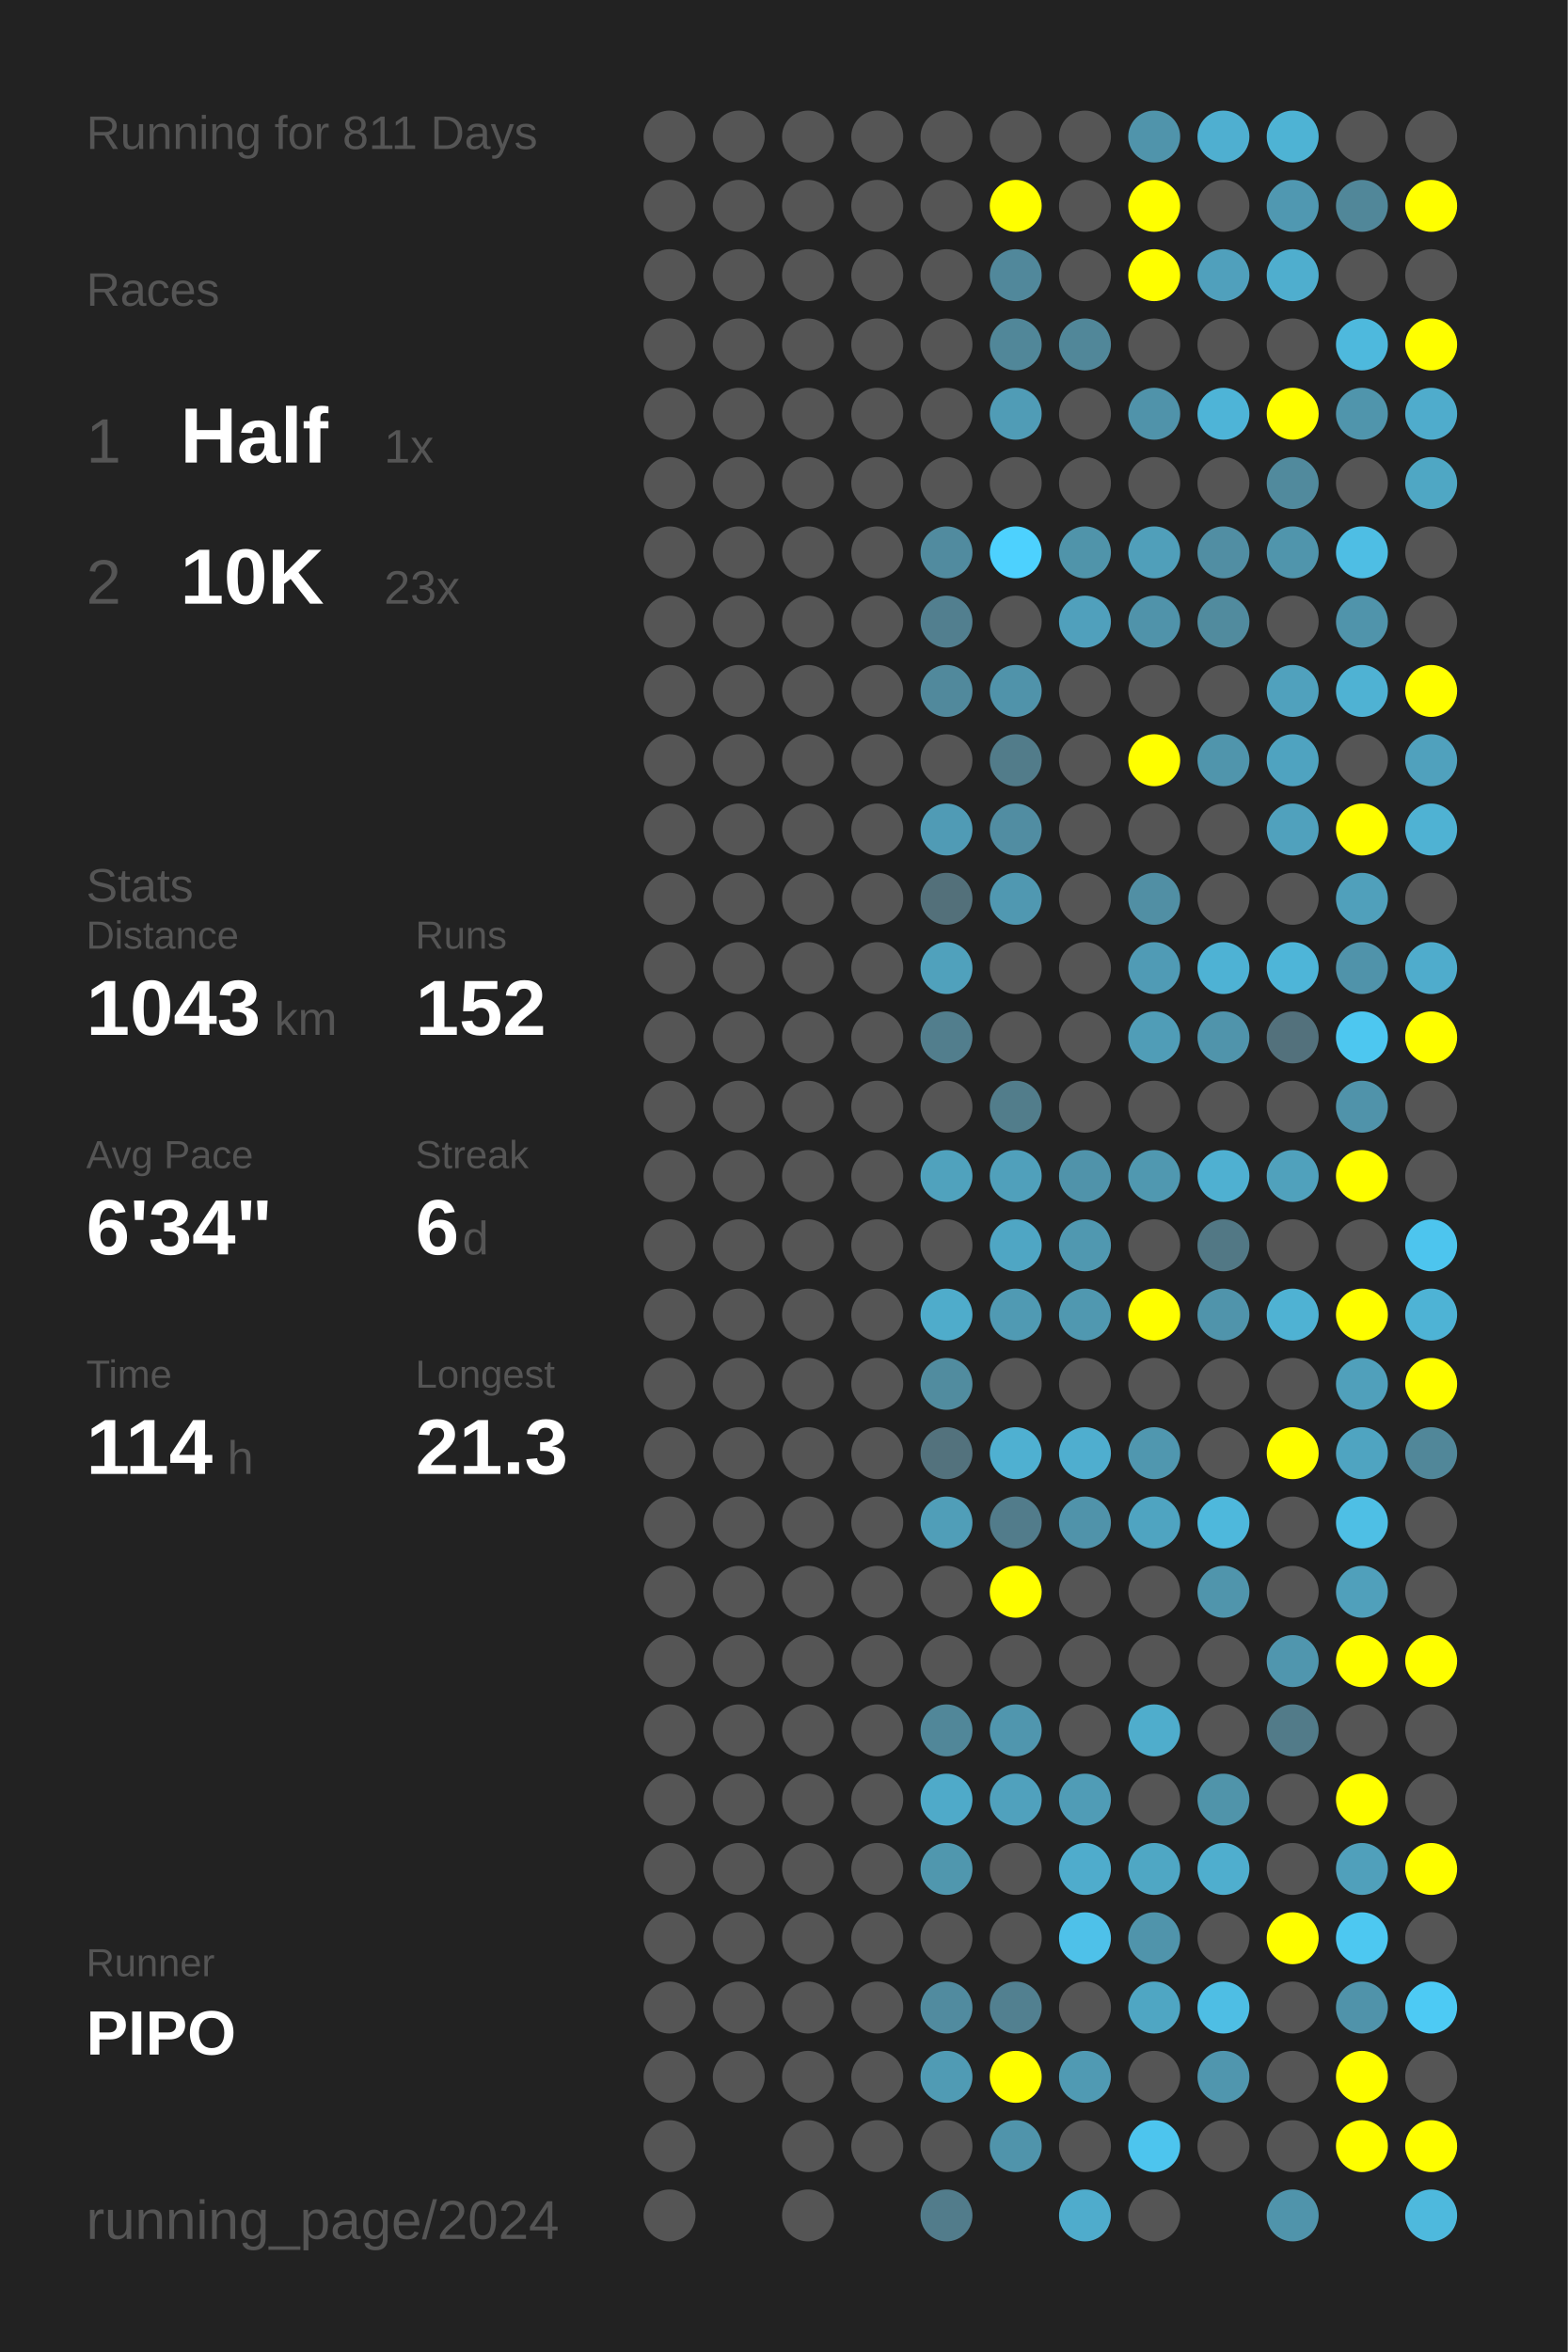
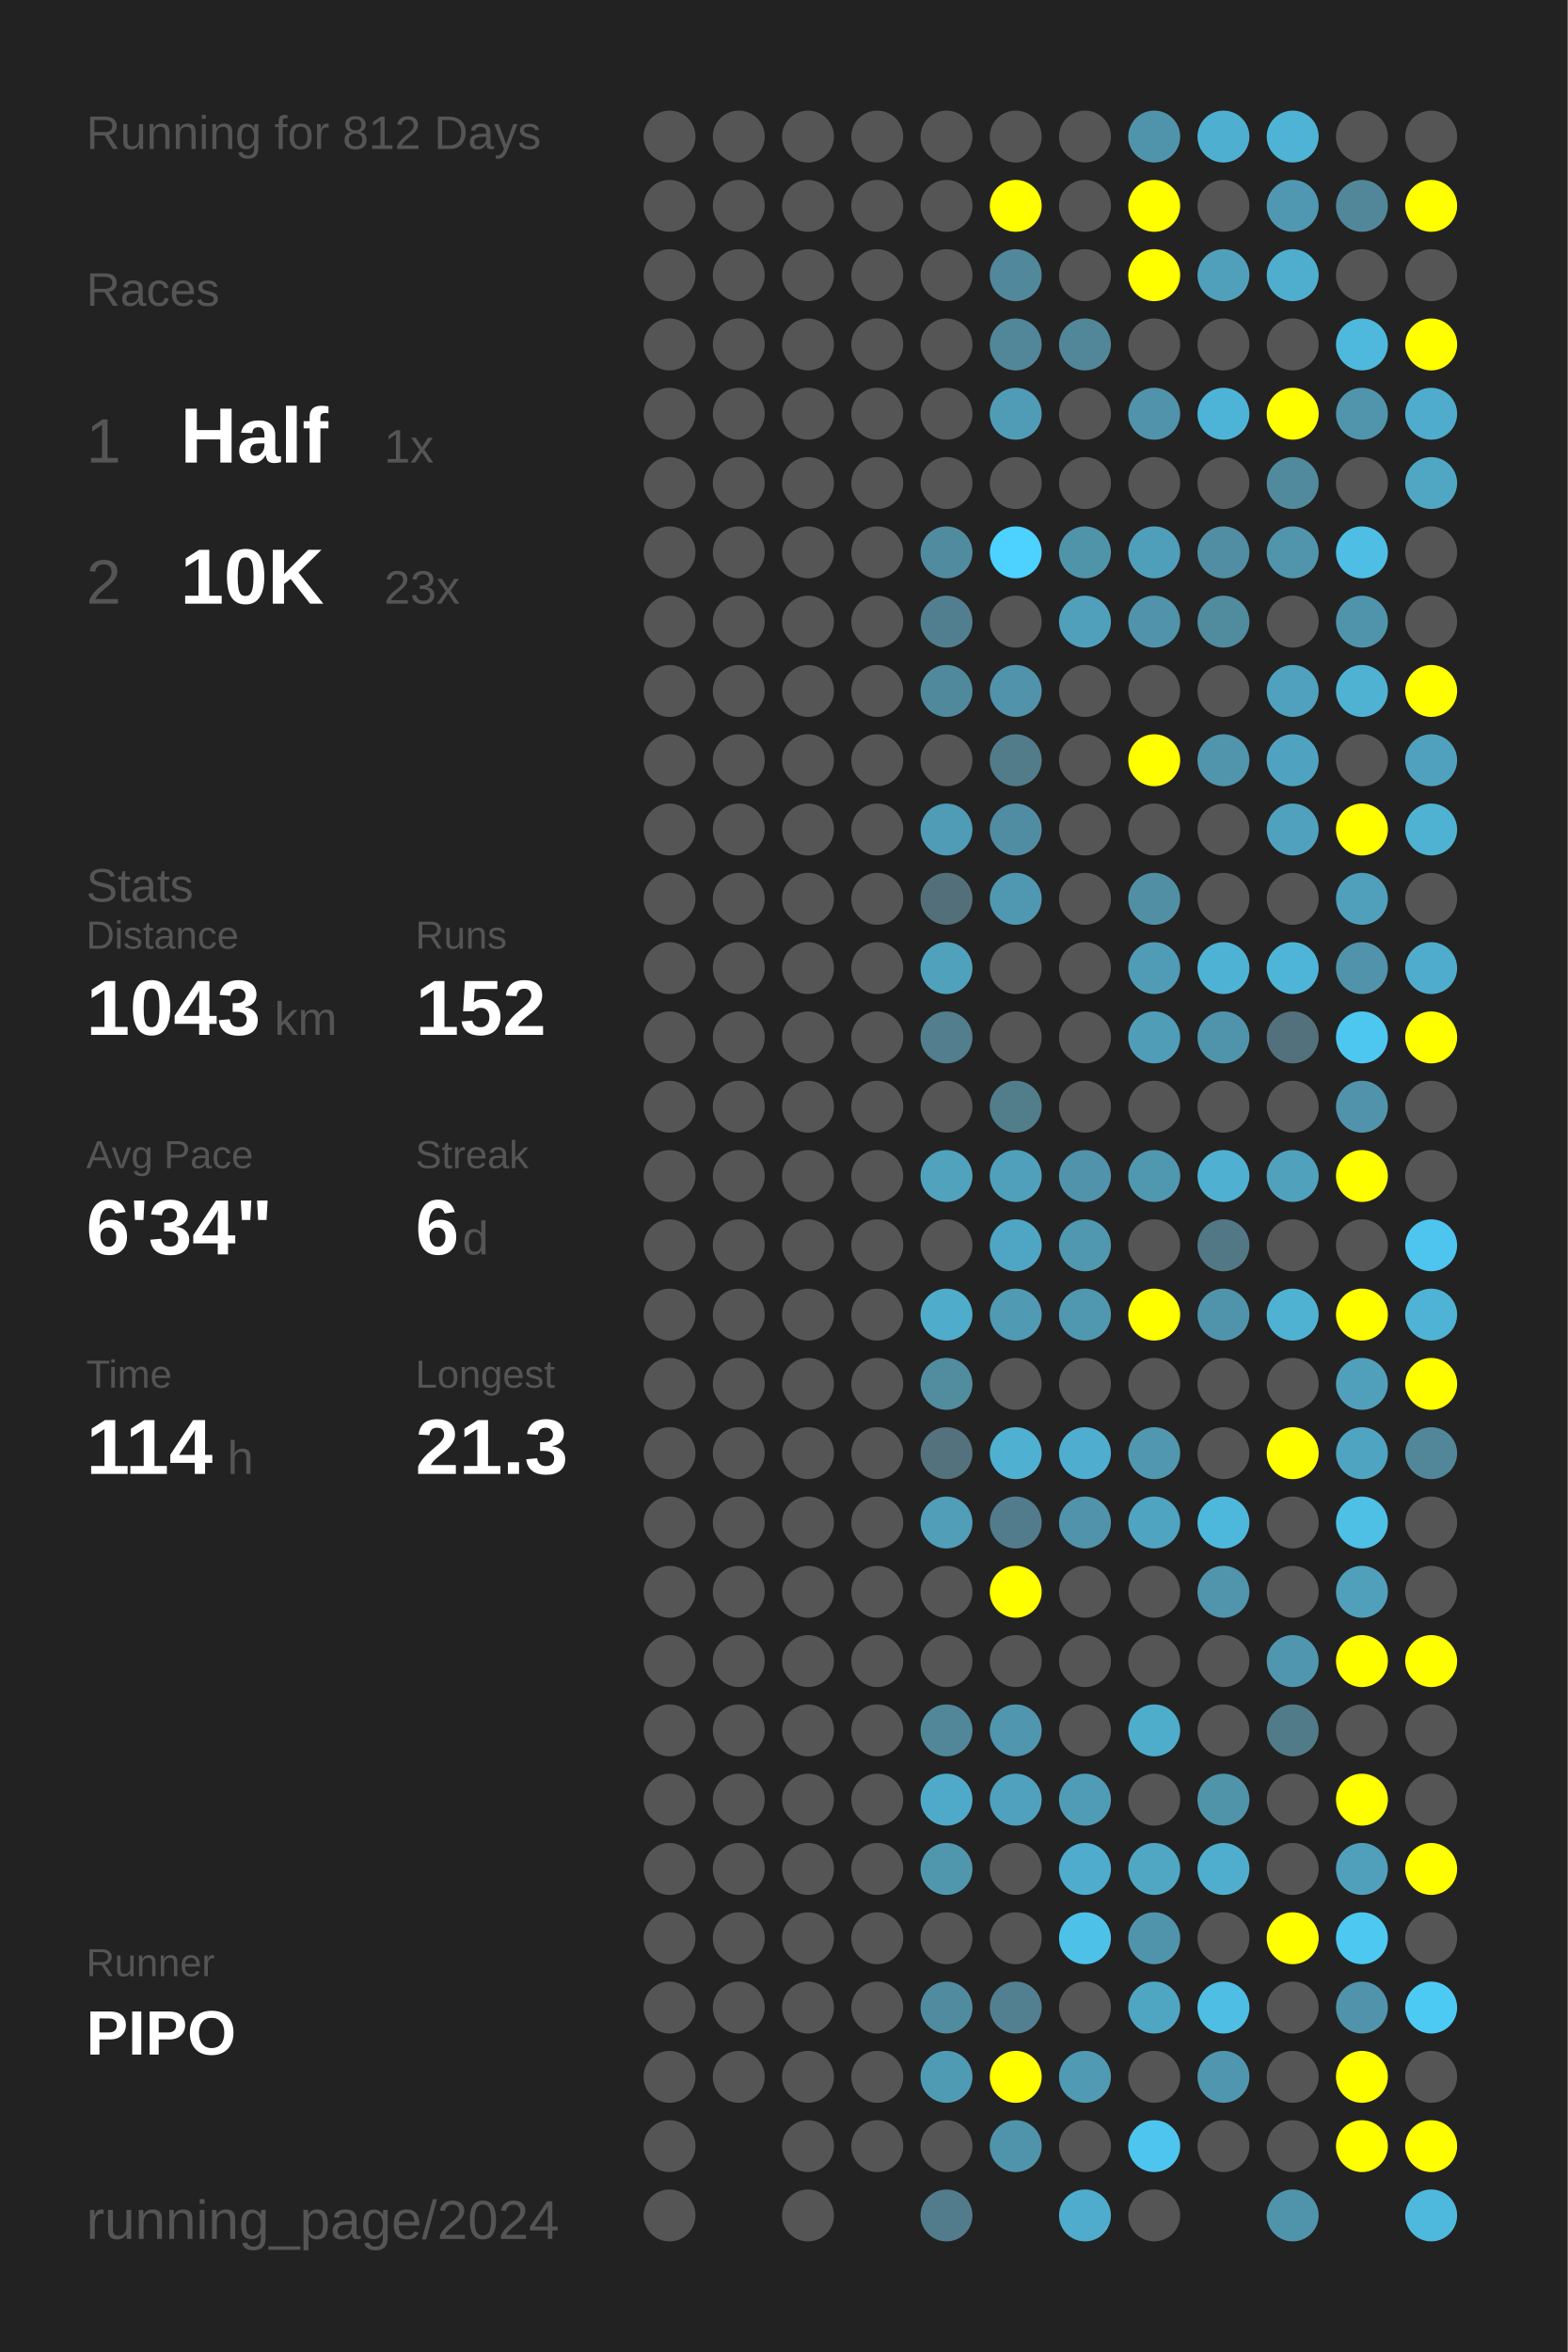
<svg xmlns="http://www.w3.org/2000/svg" baseProfile="full" height="300mm" version="1.1" viewBox="0,0,200,300" width="200mm">
  <defs />
  <rect fill="#222222" height="300" width="200" x="0" y="0" />
-   <text fill="#555555" style="font-size:6px; font-family:Arial;" x="11" y="19">Running for 811 Days</text>
+   <text fill="#555555" style="font-size:6px; font-family:Arial;" x="11" y="19">Running for 812 Days</text>
  <text fill="#555555" style="font-size:6px; font-family:Arial;" x="11" y="39">Races</text>
  <text fill="#555555" style="font-size:8px; font-family:Arial;" x="11" y="59">1</text>
  <text fill="#FFFFFF" style="font-size:10px; font-family:Arial; font-weight:bold;" x="23" y="59">Half</text>
  <text fill="#555555" style="font-size:6px; font-family:Arial;" x="49" y="59">1x</text>
  <text fill="#555555" style="font-size:8px; font-family:Arial;" x="11" y="77">2</text>
  <text fill="#FFFFFF" style="font-size:10px; font-family:Arial; font-weight:bold;" x="23" y="77">10K</text>
  <text fill="#555555" style="font-size:6px; font-family:Arial;" x="49" y="77">23x</text>
  <text fill="#555555" style="font-size:6px; font-family:Arial;" x="11" y="115">Stats</text>
  <text fill="#555555" style="font-size:5px; font-family:Arial;" x="11" y="121">Distance</text>
  <text fill="#FFFFFF" style="font-size:10px; font-family:Arial; font-weight:bold;" x="11" y="132">1043</text>
  <text fill="#555555" style="font-size:6px; font-family:Arial;" x="35" y="132">km</text>
  <text fill="#555555" style="font-size:5px; font-family:Arial;" x="53" y="121">Runs</text>
  <text fill="#FFFFFF" style="font-size:10px; font-family:Arial; font-weight:bold;" x="53" y="132">152</text>
  <text fill="#555555" style="font-size:5px; font-family:Arial;" x="11" y="149">Avg Pace</text>
  <text fill="#FFFFFF" style="font-size:10px; font-family:Arial; font-weight:bold;" x="11" y="160">6'34"</text>
  <text fill="#555555" style="font-size:5px; font-family:Arial;" x="53" y="149">Streak</text>
  <text fill="#FFFFFF" style="font-size:10px; font-family:Arial; font-weight:bold;" x="53" y="160">6</text>
  <text fill="#555555" style="font-size:6px; font-family:Arial;" x="59" y="160">d</text>
  <text fill="#555555" style="font-size:5px; font-family:Arial;" x="11" y="177">Time</text>
  <text fill="#FFFFFF" style="font-size:10px; font-family:Arial; font-weight:bold;" x="11" y="188">114</text>
  <text fill="#555555" style="font-size:6px; font-family:Arial;" x="29" y="188">h</text>
  <text fill="#555555" style="font-size:5px; font-family:Arial;" x="53" y="177">Longest</text>
  <text fill="#FFFFFF" style="font-size:10px; font-family:Arial; font-weight:bold;" x="53" y="188">21.3</text>
  <text fill="#555555" style="font-size:5px; font-family:Arial;" x="11" y="252.065">Runner</text>
  <text fill="#FFFFFF" style="font-size:8px; font-family:Arial; font-weight:bold;" x="11" y="262.065">PIPO</text>
  <text fill="#555555" style="font-size:7px; font-family:Arial;" x="11" y="285.581">running_page/2024</text>
  <circle cx="85.417" cy="17.419" fill="#555555" r="3.312" />
  <circle cx="85.417" cy="26.258" fill="#555555" r="3.312" />
  <circle cx="85.417" cy="35.097" fill="#555555" r="3.312" />
  <circle cx="85.417" cy="43.935" fill="#555555" r="3.312" />
  <circle cx="85.417" cy="52.774" fill="#555555" r="3.312" />
  <circle cx="85.417" cy="61.613" fill="#555555" r="3.312" />
  <circle cx="85.417" cy="70.452" fill="#555555" r="3.312" />
  <circle cx="85.417" cy="79.29" fill="#555555" r="3.312" />
  <circle cx="85.417" cy="88.129" fill="#555555" r="3.312" />
  <circle cx="85.417" cy="96.968" fill="#555555" r="3.312" />
  <circle cx="85.417" cy="105.806" fill="#555555" r="3.312" />
  <circle cx="85.417" cy="114.645" fill="#555555" r="3.312" />
  <circle cx="85.417" cy="123.484" fill="#555555" r="3.312" />
  <circle cx="85.417" cy="132.323" fill="#555555" r="3.312" />
  <circle cx="85.417" cy="141.161" fill="#555555" r="3.312" />
  <circle cx="85.417" cy="150" fill="#555555" r="3.312" />
  <circle cx="85.417" cy="158.839" fill="#555555" r="3.312" />
  <circle cx="85.417" cy="167.677" fill="#555555" r="3.312" />
  <circle cx="85.417" cy="176.516" fill="#555555" r="3.312" />
  <circle cx="85.417" cy="185.355" fill="#555555" r="3.312" />
  <circle cx="85.417" cy="194.194" fill="#555555" r="3.312" />
  <circle cx="85.417" cy="203.032" fill="#555555" r="3.312" />
  <circle cx="85.417" cy="211.871" fill="#555555" r="3.312" />
  <circle cx="85.417" cy="220.71" fill="#555555" r="3.312" />
  <circle cx="85.417" cy="229.548" fill="#555555" r="3.312" />
  <circle cx="85.417" cy="238.387" fill="#555555" r="3.312" />
  <circle cx="85.417" cy="247.226" fill="#555555" r="3.312" />
  <circle cx="85.417" cy="256.065" fill="#555555" r="3.312" />
  <circle cx="85.417" cy="264.903" fill="#555555" r="3.312" />
  <circle cx="85.417" cy="273.742" fill="#555555" r="3.312" />
  <circle cx="85.417" cy="282.581" fill="#555555" r="3.312" />
  <circle cx="94.25" cy="17.419" fill="#555555" r="3.312" />
  <circle cx="94.25" cy="26.258" fill="#555555" r="3.312" />
  <circle cx="94.25" cy="35.097" fill="#555555" r="3.312" />
  <circle cx="94.25" cy="43.935" fill="#555555" r="3.312" />
  <circle cx="94.25" cy="52.774" fill="#555555" r="3.312" />
  <circle cx="94.25" cy="61.613" fill="#555555" r="3.312" />
  <circle cx="94.25" cy="70.452" fill="#555555" r="3.312" />
  <circle cx="94.25" cy="79.29" fill="#555555" r="3.312" />
  <circle cx="94.25" cy="88.129" fill="#555555" r="3.312" />
  <circle cx="94.25" cy="96.968" fill="#555555" r="3.312" />
  <circle cx="94.25" cy="105.806" fill="#555555" r="3.312" />
  <circle cx="94.25" cy="114.645" fill="#555555" r="3.312" />
  <circle cx="94.25" cy="123.484" fill="#555555" r="3.312" />
  <circle cx="94.25" cy="132.323" fill="#555555" r="3.312" />
  <circle cx="94.25" cy="141.161" fill="#555555" r="3.312" />
  <circle cx="94.25" cy="150" fill="#555555" r="3.312" />
  <circle cx="94.25" cy="158.839" fill="#555555" r="3.312" />
  <circle cx="94.25" cy="167.677" fill="#555555" r="3.312" />
  <circle cx="94.25" cy="176.516" fill="#555555" r="3.312" />
  <circle cx="94.25" cy="185.355" fill="#555555" r="3.312" />
  <circle cx="94.25" cy="194.194" fill="#555555" r="3.312" />
  <circle cx="94.25" cy="203.032" fill="#555555" r="3.312" />
  <circle cx="94.25" cy="211.871" fill="#555555" r="3.312" />
  <circle cx="94.25" cy="220.71" fill="#555555" r="3.312" />
  <circle cx="94.25" cy="229.548" fill="#555555" r="3.312" />
  <circle cx="94.25" cy="238.387" fill="#555555" r="3.312" />
  <circle cx="94.25" cy="247.226" fill="#555555" r="3.312" />
  <circle cx="94.25" cy="256.065" fill="#555555" r="3.312" />
  <circle cx="94.25" cy="264.903" fill="#555555" r="3.312" />
  <circle cx="103.083" cy="17.419" fill="#555555" r="3.312" />
  <circle cx="103.083" cy="26.258" fill="#555555" r="3.312" />
  <circle cx="103.083" cy="35.097" fill="#555555" r="3.312" />
  <circle cx="103.083" cy="43.935" fill="#555555" r="3.312" />
  <circle cx="103.083" cy="52.774" fill="#555555" r="3.312" />
  <circle cx="103.083" cy="61.613" fill="#555555" r="3.312" />
  <circle cx="103.083" cy="70.452" fill="#555555" r="3.312" />
  <circle cx="103.083" cy="79.29" fill="#555555" r="3.312" />
  <circle cx="103.083" cy="88.129" fill="#555555" r="3.312" />
  <circle cx="103.083" cy="96.968" fill="#555555" r="3.312" />
  <circle cx="103.083" cy="105.806" fill="#555555" r="3.312" />
  <circle cx="103.083" cy="114.645" fill="#555555" r="3.312" />
  <circle cx="103.083" cy="123.484" fill="#555555" r="3.312" />
  <circle cx="103.083" cy="132.323" fill="#555555" r="3.312" />
  <circle cx="103.083" cy="141.161" fill="#555555" r="3.312" />
  <circle cx="103.083" cy="150" fill="#555555" r="3.312" />
  <circle cx="103.083" cy="158.839" fill="#555555" r="3.312" />
  <circle cx="103.083" cy="167.677" fill="#555555" r="3.312" />
  <circle cx="103.083" cy="176.516" fill="#555555" r="3.312" />
  <circle cx="103.083" cy="185.355" fill="#555555" r="3.312" />
  <circle cx="103.083" cy="194.194" fill="#555555" r="3.312" />
  <circle cx="103.083" cy="203.032" fill="#555555" r="3.312" />
  <circle cx="103.083" cy="211.871" fill="#555555" r="3.312" />
  <circle cx="103.083" cy="220.71" fill="#555555" r="3.312" />
  <circle cx="103.083" cy="229.548" fill="#555555" r="3.312" />
  <circle cx="103.083" cy="238.387" fill="#555555" r="3.312" />
  <circle cx="103.083" cy="247.226" fill="#555555" r="3.312" />
  <circle cx="103.083" cy="256.065" fill="#555555" r="3.312" />
  <circle cx="103.083" cy="264.903" fill="#555555" r="3.312" />
  <circle cx="103.083" cy="273.742" fill="#555555" r="3.312" />
  <circle cx="103.083" cy="282.581" fill="#555555" r="3.312" />
  <circle cx="111.917" cy="17.419" fill="#555555" r="3.312" />
  <circle cx="111.917" cy="26.258" fill="#555555" r="3.312" />
  <circle cx="111.917" cy="35.097" fill="#555555" r="3.312" />
  <circle cx="111.917" cy="43.935" fill="#555555" r="3.312" />
  <circle cx="111.917" cy="52.774" fill="#555555" r="3.312" />
  <circle cx="111.917" cy="61.613" fill="#555555" r="3.312" />
  <circle cx="111.917" cy="70.452" fill="#555555" r="3.312" />
  <circle cx="111.917" cy="79.29" fill="#555555" r="3.312" />
  <circle cx="111.917" cy="88.129" fill="#555555" r="3.312" />
  <circle cx="111.917" cy="96.968" fill="#555555" r="3.312" />
  <circle cx="111.917" cy="105.806" fill="#555555" r="3.312" />
  <circle cx="111.917" cy="114.645" fill="#555555" r="3.312" />
  <circle cx="111.917" cy="123.484" fill="#555555" r="3.312" />
  <circle cx="111.917" cy="132.323" fill="#555555" r="3.312" />
  <circle cx="111.917" cy="141.161" fill="#555555" r="3.312" />
  <circle cx="111.917" cy="150" fill="#555555" r="3.312" />
  <circle cx="111.917" cy="158.839" fill="#555555" r="3.312" />
  <circle cx="111.917" cy="167.677" fill="#555555" r="3.312" />
  <circle cx="111.917" cy="176.516" fill="#555555" r="3.312" />
  <circle cx="111.917" cy="185.355" fill="#555555" r="3.312" />
  <circle cx="111.917" cy="194.194" fill="#555555" r="3.312" />
  <circle cx="111.917" cy="203.032" fill="#555555" r="3.312" />
  <circle cx="111.917" cy="211.871" fill="#555555" r="3.312" />
  <circle cx="111.917" cy="220.71" fill="#555555" r="3.312" />
  <circle cx="111.917" cy="229.548" fill="#555555" r="3.312" />
  <circle cx="111.917" cy="238.387" fill="#555555" r="3.312" />
  <circle cx="111.917" cy="247.226" fill="#555555" r="3.312" />
  <circle cx="111.917" cy="256.065" fill="#555555" r="3.312" />
  <circle cx="111.917" cy="264.903" fill="#555555" r="3.312" />
  <circle cx="111.917" cy="273.742" fill="#555555" r="3.312" />
  <circle cx="120.75" cy="17.419" fill="#555555" r="3.312" />
  <circle cx="120.75" cy="26.258" fill="#555555" r="3.312" />
  <circle cx="120.75" cy="35.097" fill="#555555" r="3.312" />
  <circle cx="120.75" cy="43.935" fill="#555555" r="3.312" />
  <circle cx="120.75" cy="52.774" fill="#555555" r="3.312" />
  <circle cx="120.75" cy="61.613" fill="#555555" r="3.312" />
  <circle cx="120.75" cy="70.452" fill="#518b9f" r="3.312" />
  <circle cx="120.75" cy="79.29" fill="#527f8f" r="3.312" />
  <circle cx="120.75" cy="88.129" fill="#51899c" r="3.312" />
  <circle cx="120.75" cy="96.968" fill="#555555" r="3.312" />
  <circle cx="120.75" cy="105.806" fill="#509bb5" r="3.312" />
  <circle cx="120.75" cy="114.645" fill="#53707a" r="3.312" />
  <circle cx="120.75" cy="123.484" fill="#50a1bc" r="3.312" />
  <circle cx="120.75" cy="132.323" fill="#527e8d" r="3.312" />
  <circle cx="120.75" cy="141.161" fill="#555555" r="3.312" />
  <circle cx="120.75" cy="150" fill="#50a2bd" r="3.312" />
  <circle cx="120.75" cy="158.839" fill="#555555" r="3.312" />
  <circle cx="120.75" cy="167.677" fill="#4faccb" r="3.312" />
  <circle cx="120.75" cy="176.516" fill="#518c9f" r="3.312" />
  <circle cx="120.75" cy="185.355" fill="#53727d" r="3.312" />
  <circle cx="120.75" cy="194.194" fill="#509eb8" r="3.312" />
  <circle cx="120.75" cy="203.032" fill="#555555" r="3.312" />
  <circle cx="120.75" cy="211.871" fill="#555555" r="3.312" />
  <circle cx="120.75" cy="220.71" fill="#518799" r="3.312" />
  <circle cx="120.75" cy="229.548" fill="#4faac9" r="3.312" />
  <circle cx="120.75" cy="238.387" fill="#5097ae" r="3.312" />
  <circle cx="120.75" cy="247.226" fill="#555555" r="3.312" />
  <circle cx="120.75" cy="256.065" fill="#518b9f" r="3.312" />
  <circle cx="120.75" cy="264.903" fill="#509bb4" r="3.312" />
  <circle cx="120.75" cy="273.742" fill="#555555" r="3.312" />
  <circle cx="120.75" cy="282.581" fill="#527c8b" r="3.312" />
  <circle cx="129.583" cy="17.419" fill="#555555" r="3.312" />
  <circle cx="129.583" cy="26.258" fill="#FFFF00" r="3.312" />
  <circle cx="129.583" cy="35.097" fill="#51889b" r="3.312" />
  <circle cx="129.583" cy="43.935" fill="#518799" r="3.312" />
  <circle cx="129.583" cy="52.774" fill="#509cb6" r="3.312" />
  <circle cx="129.583" cy="61.613" fill="#555555" r="3.312" />
  <circle cx="129.583" cy="70.452" fill="#4dd1fe" r="3.312" />
  <circle cx="129.583" cy="79.29" fill="#555555" r="3.312" />
  <circle cx="129.583" cy="88.129" fill="#5093aa" r="3.312" />
  <circle cx="129.583" cy="96.968" fill="#527c8a" r="3.312" />
  <circle cx="129.583" cy="105.806" fill="#518da2" r="3.312" />
  <circle cx="129.583" cy="114.645" fill="#5098b1" r="3.312" />
  <circle cx="129.583" cy="123.484" fill="#555555" r="3.312" />
  <circle cx="129.583" cy="132.323" fill="#555555" r="3.312" />
  <circle cx="129.583" cy="141.161" fill="#527d8b" r="3.312" />
  <circle cx="129.583" cy="150" fill="#50a0bb" r="3.312" />
  <circle cx="129.583" cy="158.839" fill="#4fa6c4" r="3.312" />
  <circle cx="129.583" cy="167.677" fill="#509ab3" r="3.312" />
  <circle cx="129.583" cy="176.516" fill="#555555" r="3.312" />
  <circle cx="129.583" cy="185.355" fill="#4fb0d1" r="3.312" />
  <circle cx="129.583" cy="194.194" fill="#527c8b" r="3.312" />
  <circle cx="129.583" cy="203.032" fill="#FFFF00" r="3.312" />
  <circle cx="129.583" cy="211.871" fill="#555555" r="3.312" />
  <circle cx="129.583" cy="220.71" fill="#5096ae" r="3.312" />
  <circle cx="129.583" cy="229.548" fill="#50a1bd" r="3.312" />
  <circle cx="129.583" cy="238.387" fill="#555555" r="3.312" />
  <circle cx="129.583" cy="247.226" fill="#555555" r="3.312" />
  <circle cx="129.583" cy="256.065" fill="#528090" r="3.312" />
  <circle cx="129.583" cy="264.903" fill="#FFFF00" r="3.312" />
  <circle cx="129.583" cy="273.742" fill="#5094ab" r="3.312" />
  <circle cx="138.417" cy="17.419" fill="#555555" r="3.312" />
  <circle cx="138.417" cy="26.258" fill="#555555" r="3.312" />
  <circle cx="138.417" cy="35.097" fill="#555555" r="3.312" />
  <circle cx="138.417" cy="43.935" fill="#518799" r="3.312" />
  <circle cx="138.417" cy="52.774" fill="#555555" r="3.312" />
  <circle cx="138.417" cy="61.613" fill="#555555" r="3.312" />
  <circle cx="138.417" cy="70.452" fill="#5094aa" r="3.312" />
  <circle cx="138.417" cy="79.29" fill="#50a0bc" r="3.312" />
  <circle cx="138.417" cy="88.129" fill="#555555" r="3.312" />
  <circle cx="138.417" cy="96.968" fill="#555555" r="3.312" />
  <circle cx="138.417" cy="105.806" fill="#555555" r="3.312" />
  <circle cx="138.417" cy="114.645" fill="#555555" r="3.312" />
  <circle cx="138.417" cy="123.484" fill="#555555" r="3.312" />
  <circle cx="138.417" cy="132.323" fill="#555555" r="3.312" />
  <circle cx="138.417" cy="141.161" fill="#555555" r="3.312" />
  <circle cx="138.417" cy="150" fill="#5093aa" r="3.312" />
  <circle cx="138.417" cy="158.839" fill="#5098b0" r="3.312" />
  <circle cx="138.417" cy="167.677" fill="#5098b0" r="3.312" />
  <circle cx="138.417" cy="176.516" fill="#555555" r="3.312" />
  <circle cx="138.417" cy="185.355" fill="#4faecf" r="3.312" />
  <circle cx="138.417" cy="194.194" fill="#5093aa" r="3.312" />
  <circle cx="138.417" cy="203.032" fill="#555555" r="3.312" />
  <circle cx="138.417" cy="211.871" fill="#555555" r="3.312" />
  <circle cx="138.417" cy="220.71" fill="#555555" r="3.312" />
  <circle cx="138.417" cy="229.548" fill="#509cb6" r="3.312" />
  <circle cx="138.417" cy="238.387" fill="#4faccc" r="3.312" />
  <circle cx="138.417" cy="247.226" fill="#4ec1e9" r="3.312" />
  <circle cx="138.417" cy="256.065" fill="#555555" r="3.312" />
  <circle cx="138.417" cy="264.903" fill="#509ab3" r="3.312" />
  <circle cx="138.417" cy="273.742" fill="#555555" r="3.312" />
  <circle cx="138.417" cy="282.581" fill="#4faccc" r="3.312" />
  <circle cx="147.25" cy="17.419" fill="#5094ab" r="3.312" />
  <circle cx="147.25" cy="26.258" fill="#FFFF00" r="3.312" />
  <circle cx="147.25" cy="35.097" fill="#FFFF00" r="3.312" />
  <circle cx="147.25" cy="43.935" fill="#555555" r="3.312" />
  <circle cx="147.25" cy="52.774" fill="#5093aa" r="3.312" />
  <circle cx="147.25" cy="61.613" fill="#555555" r="3.312" />
  <circle cx="147.25" cy="70.452" fill="#509fba" r="3.312" />
  <circle cx="147.25" cy="79.29" fill="#5093aa" r="3.312" />
  <circle cx="147.25" cy="88.129" fill="#555555" r="3.312" />
  <circle cx="147.25" cy="96.968" fill="#FFFF00" r="3.312" />
  <circle cx="147.25" cy="105.806" fill="#555555" r="3.312" />
  <circle cx="147.25" cy="114.645" fill="#518fa4" r="3.312" />
  <circle cx="147.25" cy="123.484" fill="#509bb5" r="3.312" />
  <circle cx="147.25" cy="132.323" fill="#509db7" r="3.312" />
  <circle cx="147.25" cy="141.161" fill="#555555" r="3.312" />
  <circle cx="147.25" cy="150" fill="#5098b0" r="3.312" />
  <circle cx="147.25" cy="158.839" fill="#555555" r="3.312" />
  <circle cx="147.25" cy="167.677" fill="#FFFF00" r="3.312" />
  <circle cx="147.25" cy="176.516" fill="#555555" r="3.312" />
  <circle cx="147.25" cy="185.355" fill="#5097af" r="3.312" />
  <circle cx="147.25" cy="194.194" fill="#4fa4c1" r="3.312" />
  <circle cx="147.25" cy="203.032" fill="#555555" r="3.312" />
  <circle cx="147.25" cy="211.871" fill="#555555" r="3.312" />
  <circle cx="147.25" cy="220.71" fill="#4fadcc" r="3.312" />
  <circle cx="147.25" cy="229.548" fill="#555555" r="3.312" />
  <circle cx="147.25" cy="238.387" fill="#4fa7c4" r="3.312" />
  <circle cx="147.25" cy="247.226" fill="#5094ab" r="3.312" />
  <circle cx="147.25" cy="256.065" fill="#4fa6c3" r="3.312" />
  <circle cx="147.25" cy="264.903" fill="#555555" r="3.312" />
  <circle cx="147.25" cy="273.742" fill="#4dc5ee" r="3.312" />
  <circle cx="147.25" cy="282.581" fill="#555555" r="3.312" />
  <circle cx="156.083" cy="17.419" fill="#4fafd0" r="3.312" />
  <circle cx="156.083" cy="26.258" fill="#555555" r="3.312" />
  <circle cx="156.083" cy="35.097" fill="#50a0bc" r="3.312" />
  <circle cx="156.083" cy="43.935" fill="#555555" r="3.312" />
  <circle cx="156.083" cy="52.774" fill="#4eb4d7" r="3.312" />
  <circle cx="156.083" cy="61.613" fill="#555555" r="3.312" />
  <circle cx="156.083" cy="70.452" fill="#518ea3" r="3.312" />
  <circle cx="156.083" cy="79.29" fill="#518b9e" r="3.312" />
  <circle cx="156.083" cy="88.129" fill="#555555" r="3.312" />
  <circle cx="156.083" cy="96.968" fill="#5095ac" r="3.312" />
  <circle cx="156.083" cy="105.806" fill="#555555" r="3.312" />
  <circle cx="156.083" cy="114.645" fill="#555555" r="3.312" />
  <circle cx="156.083" cy="123.484" fill="#4eb2d4" r="3.312" />
  <circle cx="156.083" cy="132.323" fill="#5094ab" r="3.312" />
  <circle cx="156.083" cy="141.161" fill="#555555" r="3.312" />
  <circle cx="156.083" cy="150" fill="#4fb0d1" r="3.312" />
  <circle cx="156.083" cy="158.839" fill="#527885" r="3.312" />
  <circle cx="156.083" cy="167.677" fill="#5094ab" r="3.312" />
  <circle cx="156.083" cy="176.516" fill="#555555" r="3.312" />
  <circle cx="156.083" cy="185.355" fill="#555555" r="3.312" />
  <circle cx="156.083" cy="194.194" fill="#4eb8dc" r="3.312" />
  <circle cx="156.083" cy="203.032" fill="#5095ac" r="3.312" />
  <circle cx="156.083" cy="211.871" fill="#555555" r="3.312" />
  <circle cx="156.083" cy="220.71" fill="#555555" r="3.312" />
  <circle cx="156.083" cy="229.548" fill="#5094aa" r="3.312" />
  <circle cx="156.083" cy="238.387" fill="#4faece" r="3.312" />
  <circle cx="156.083" cy="247.226" fill="#555555" r="3.312" />
  <circle cx="156.083" cy="256.065" fill="#4ebee4" r="3.312" />
  <circle cx="156.083" cy="264.903" fill="#5096ae" r="3.312" />
  <circle cx="156.083" cy="273.742" fill="#555555" r="3.312" />
  <circle cx="164.917" cy="17.419" fill="#4eb3d4" r="3.312" />
  <circle cx="164.917" cy="26.258" fill="#5098b1" r="3.312" />
  <circle cx="164.917" cy="35.097" fill="#4faece" r="3.312" />
  <circle cx="164.917" cy="43.935" fill="#555555" r="3.312" />
  <circle cx="164.917" cy="52.774" fill="#FFFF00" r="3.312" />
  <circle cx="164.917" cy="61.613" fill="#518a9d" r="3.312" />
  <circle cx="164.917" cy="70.452" fill="#5095ac" r="3.312" />
  <circle cx="164.917" cy="79.29" fill="#555555" r="3.312" />
  <circle cx="164.917" cy="88.129" fill="#50a1bd" r="3.312" />
  <circle cx="164.917" cy="96.968" fill="#4fa3c0" r="3.312" />
  <circle cx="164.917" cy="105.806" fill="#50a1bd" r="3.312" />
  <circle cx="164.917" cy="114.645" fill="#555555" r="3.312" />
  <circle cx="164.917" cy="123.484" fill="#4eb5d8" r="3.312" />
  <circle cx="164.917" cy="132.323" fill="#53717c" r="3.312" />
  <circle cx="164.917" cy="141.161" fill="#555555" r="3.312" />
  <circle cx="164.917" cy="150" fill="#50a1bc" r="3.312" />
  <circle cx="164.917" cy="158.839" fill="#555555" r="3.312" />
  <circle cx="164.917" cy="167.677" fill="#4fb2d3" r="3.312" />
  <circle cx="164.917" cy="176.516" fill="#555555" r="3.312" />
  <circle cx="164.917" cy="185.355" fill="#FFFF00" r="3.312" />
  <circle cx="164.917" cy="194.194" fill="#555555" r="3.312" />
  <circle cx="164.917" cy="203.032" fill="#555555" r="3.312" />
  <circle cx="164.917" cy="211.871" fill="#5096ae" r="3.312" />
  <circle cx="164.917" cy="220.71" fill="#527b89" r="3.312" />
  <circle cx="164.917" cy="229.548" fill="#555555" r="3.312" />
  <circle cx="164.917" cy="238.387" fill="#555555" r="3.312" />
  <circle cx="164.917" cy="247.226" fill="#FFFF00" r="3.312" />
  <circle cx="164.917" cy="256.065" fill="#555555" r="3.312" />
  <circle cx="164.917" cy="264.903" fill="#555555" r="3.312" />
  <circle cx="164.917" cy="273.742" fill="#555555" r="3.312" />
  <circle cx="164.917" cy="282.581" fill="#5094ab" r="3.312" />
  <circle cx="173.75" cy="17.419" fill="#555555" r="3.312" />
  <circle cx="173.75" cy="26.258" fill="#518799" r="3.312" />
  <circle cx="173.75" cy="35.097" fill="#555555" r="3.312" />
  <circle cx="173.75" cy="43.935" fill="#4eb9dd" r="3.312" />
  <circle cx="173.75" cy="52.774" fill="#5095ac" r="3.312" />
  <circle cx="173.75" cy="61.613" fill="#555555" r="3.312" />
  <circle cx="173.75" cy="70.452" fill="#4ebee4" r="3.312" />
  <circle cx="173.75" cy="79.29" fill="#5094ab" r="3.312" />
  <circle cx="173.75" cy="88.129" fill="#4fb2d3" r="3.312" />
  <circle cx="173.75" cy="96.968" fill="#555555" r="3.312" />
  <circle cx="173.75" cy="105.806" fill="#FFFF00" r="3.312" />
  <circle cx="173.75" cy="114.645" fill="#50a0bb" r="3.312" />
  <circle cx="173.75" cy="123.484" fill="#5093aa" r="3.312" />
  <circle cx="173.75" cy="132.323" fill="#4dc7f0" r="3.312" />
  <circle cx="173.75" cy="141.161" fill="#5093aa" r="3.312" />
  <circle cx="173.75" cy="150" fill="#FFFF00" r="3.312" />
  <circle cx="173.75" cy="158.839" fill="#555555" r="3.312" />
  <circle cx="173.75" cy="167.677" fill="#FFFF00" r="3.312" />
  <circle cx="173.75" cy="176.516" fill="#50a0bb" r="3.312" />
  <circle cx="173.75" cy="185.355" fill="#4fa4c1" r="3.312" />
  <circle cx="173.75" cy="194.194" fill="#4ebfe5" r="3.312" />
  <circle cx="173.75" cy="203.032" fill="#50a0bb" r="3.312" />
  <circle cx="173.75" cy="211.871" fill="#FFFF00" r="3.312" />
  <circle cx="173.75" cy="220.71" fill="#555555" r="3.312" />
  <circle cx="173.75" cy="229.548" fill="#FFFF00" r="3.312" />
  <circle cx="173.75" cy="238.387" fill="#50a0bb" r="3.312" />
  <circle cx="173.75" cy="247.226" fill="#4dc8f1" r="3.312" />
  <circle cx="173.75" cy="256.065" fill="#5093aa" r="3.312" />
  <circle cx="173.75" cy="264.903" fill="#FFFF00" r="3.312" />
  <circle cx="173.75" cy="273.742" fill="#FFFF00" r="3.312" />
  <circle cx="182.583" cy="17.419" fill="#555555" r="3.312" />
  <circle cx="182.583" cy="26.258" fill="#FFFF00" r="3.312" />
  <circle cx="182.583" cy="35.097" fill="#555555" r="3.312" />
  <circle cx="182.583" cy="43.935" fill="#FFFF00" r="3.312" />
  <circle cx="182.583" cy="52.774" fill="#4faccc" r="3.312" />
  <circle cx="182.583" cy="61.613" fill="#4fa7c4" r="3.312" />
  <circle cx="182.583" cy="70.452" fill="#555555" r="3.312" />
  <circle cx="182.583" cy="79.29" fill="#555555" r="3.312" />
  <circle cx="182.583" cy="88.129" fill="#FFFF00" r="3.312" />
  <circle cx="182.583" cy="96.968" fill="#50a1bd" r="3.312" />
  <circle cx="182.583" cy="105.806" fill="#4fb2d3" r="3.312" />
  <circle cx="182.583" cy="114.645" fill="#555555" r="3.312" />
  <circle cx="182.583" cy="123.484" fill="#4faccc" r="3.312" />
  <circle cx="182.583" cy="132.323" fill="#FFFF00" r="3.312" />
  <circle cx="182.583" cy="141.161" fill="#555555" r="3.312" />
  <circle cx="182.583" cy="150" fill="#555555" r="3.312" />
  <circle cx="182.583" cy="158.839" fill="#4dc5ee" r="3.312" />
  <circle cx="182.583" cy="167.677" fill="#4eb3d5" r="3.312" />
  <circle cx="182.583" cy="176.516" fill="#FFFF00" r="3.312" />
  <circle cx="182.583" cy="185.355" fill="#518799" r="3.312" />
  <circle cx="182.583" cy="194.194" fill="#555555" r="3.312" />
  <circle cx="182.583" cy="203.032" fill="#555555" r="3.312" />
  <circle cx="182.583" cy="211.871" fill="#FFFF00" r="3.312" />
  <circle cx="182.583" cy="220.71" fill="#555555" r="3.312" />
  <circle cx="182.583" cy="229.548" fill="#555555" r="3.312" />
  <circle cx="182.583" cy="238.387" fill="#FFFF00" r="3.312" />
  <circle cx="182.583" cy="247.226" fill="#555555" r="3.312" />
  <circle cx="182.583" cy="256.065" fill="#4dcaf4" r="3.312" />
  <circle cx="182.583" cy="264.903" fill="#555555" r="3.312" />
  <circle cx="182.583" cy="273.742" fill="#FFFF00" r="3.312" />
  <circle cx="182.583" cy="282.581" fill="#4eb9dd" r="3.312" />
</svg>
